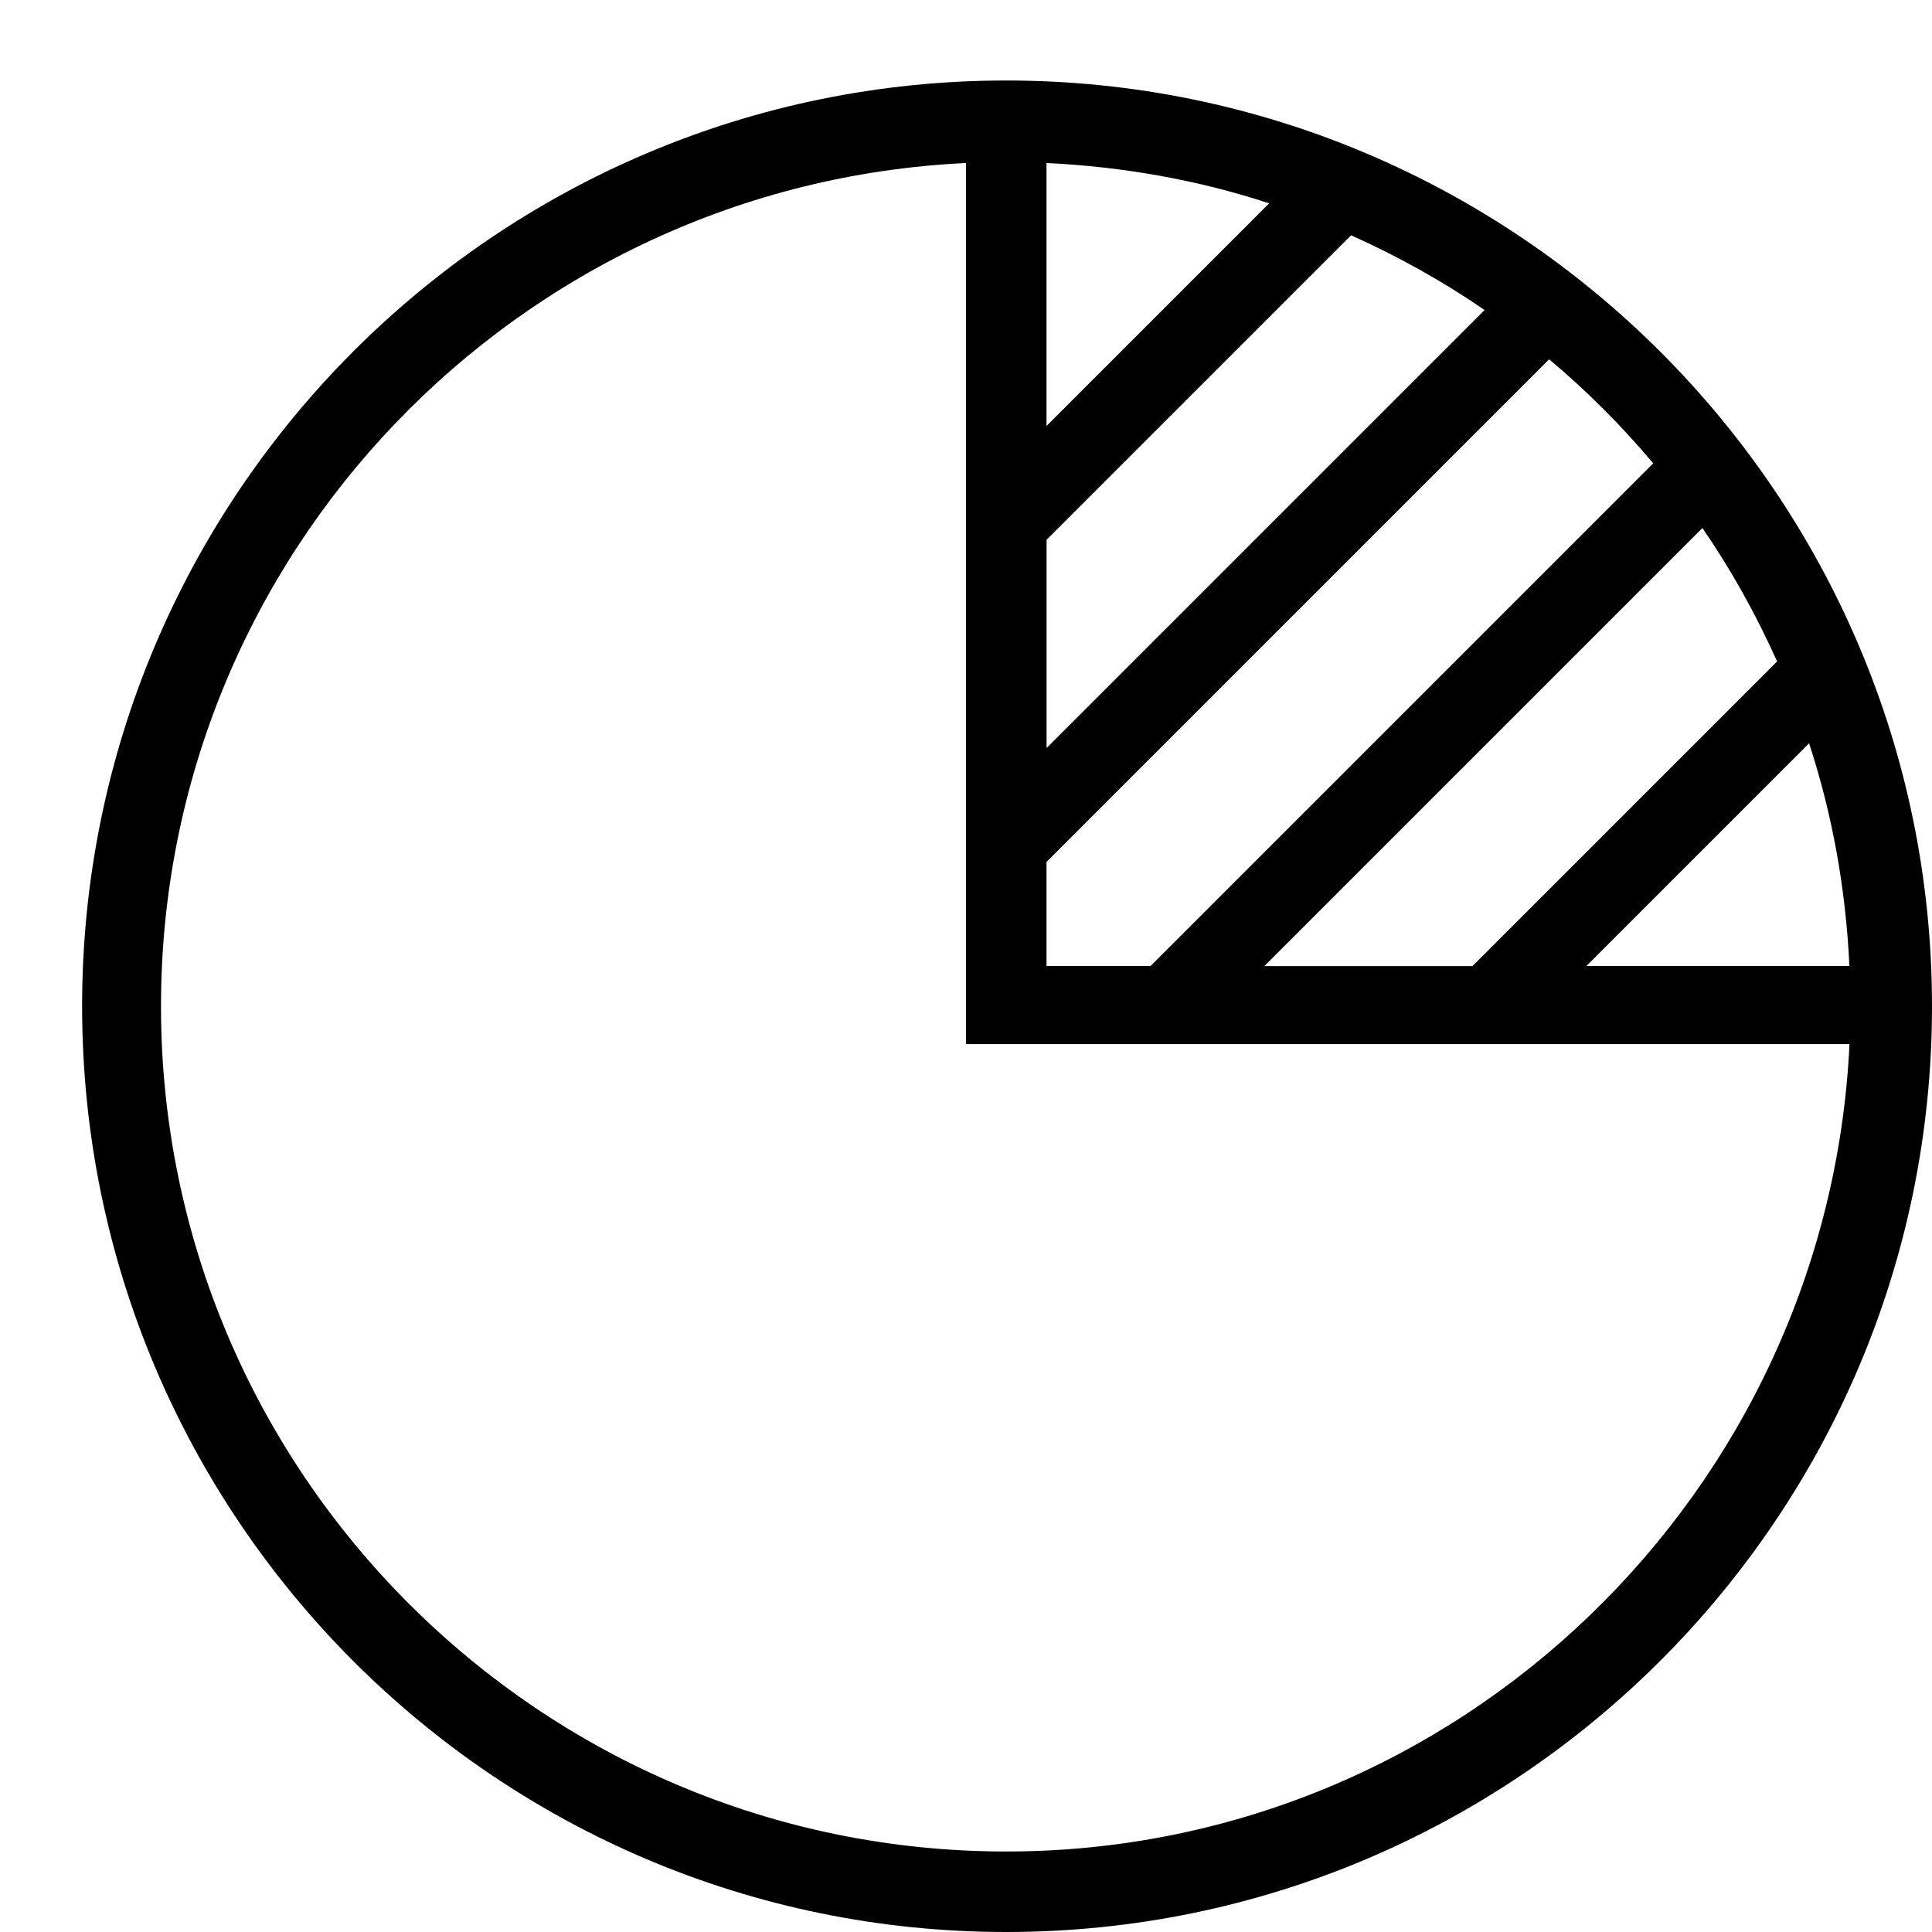
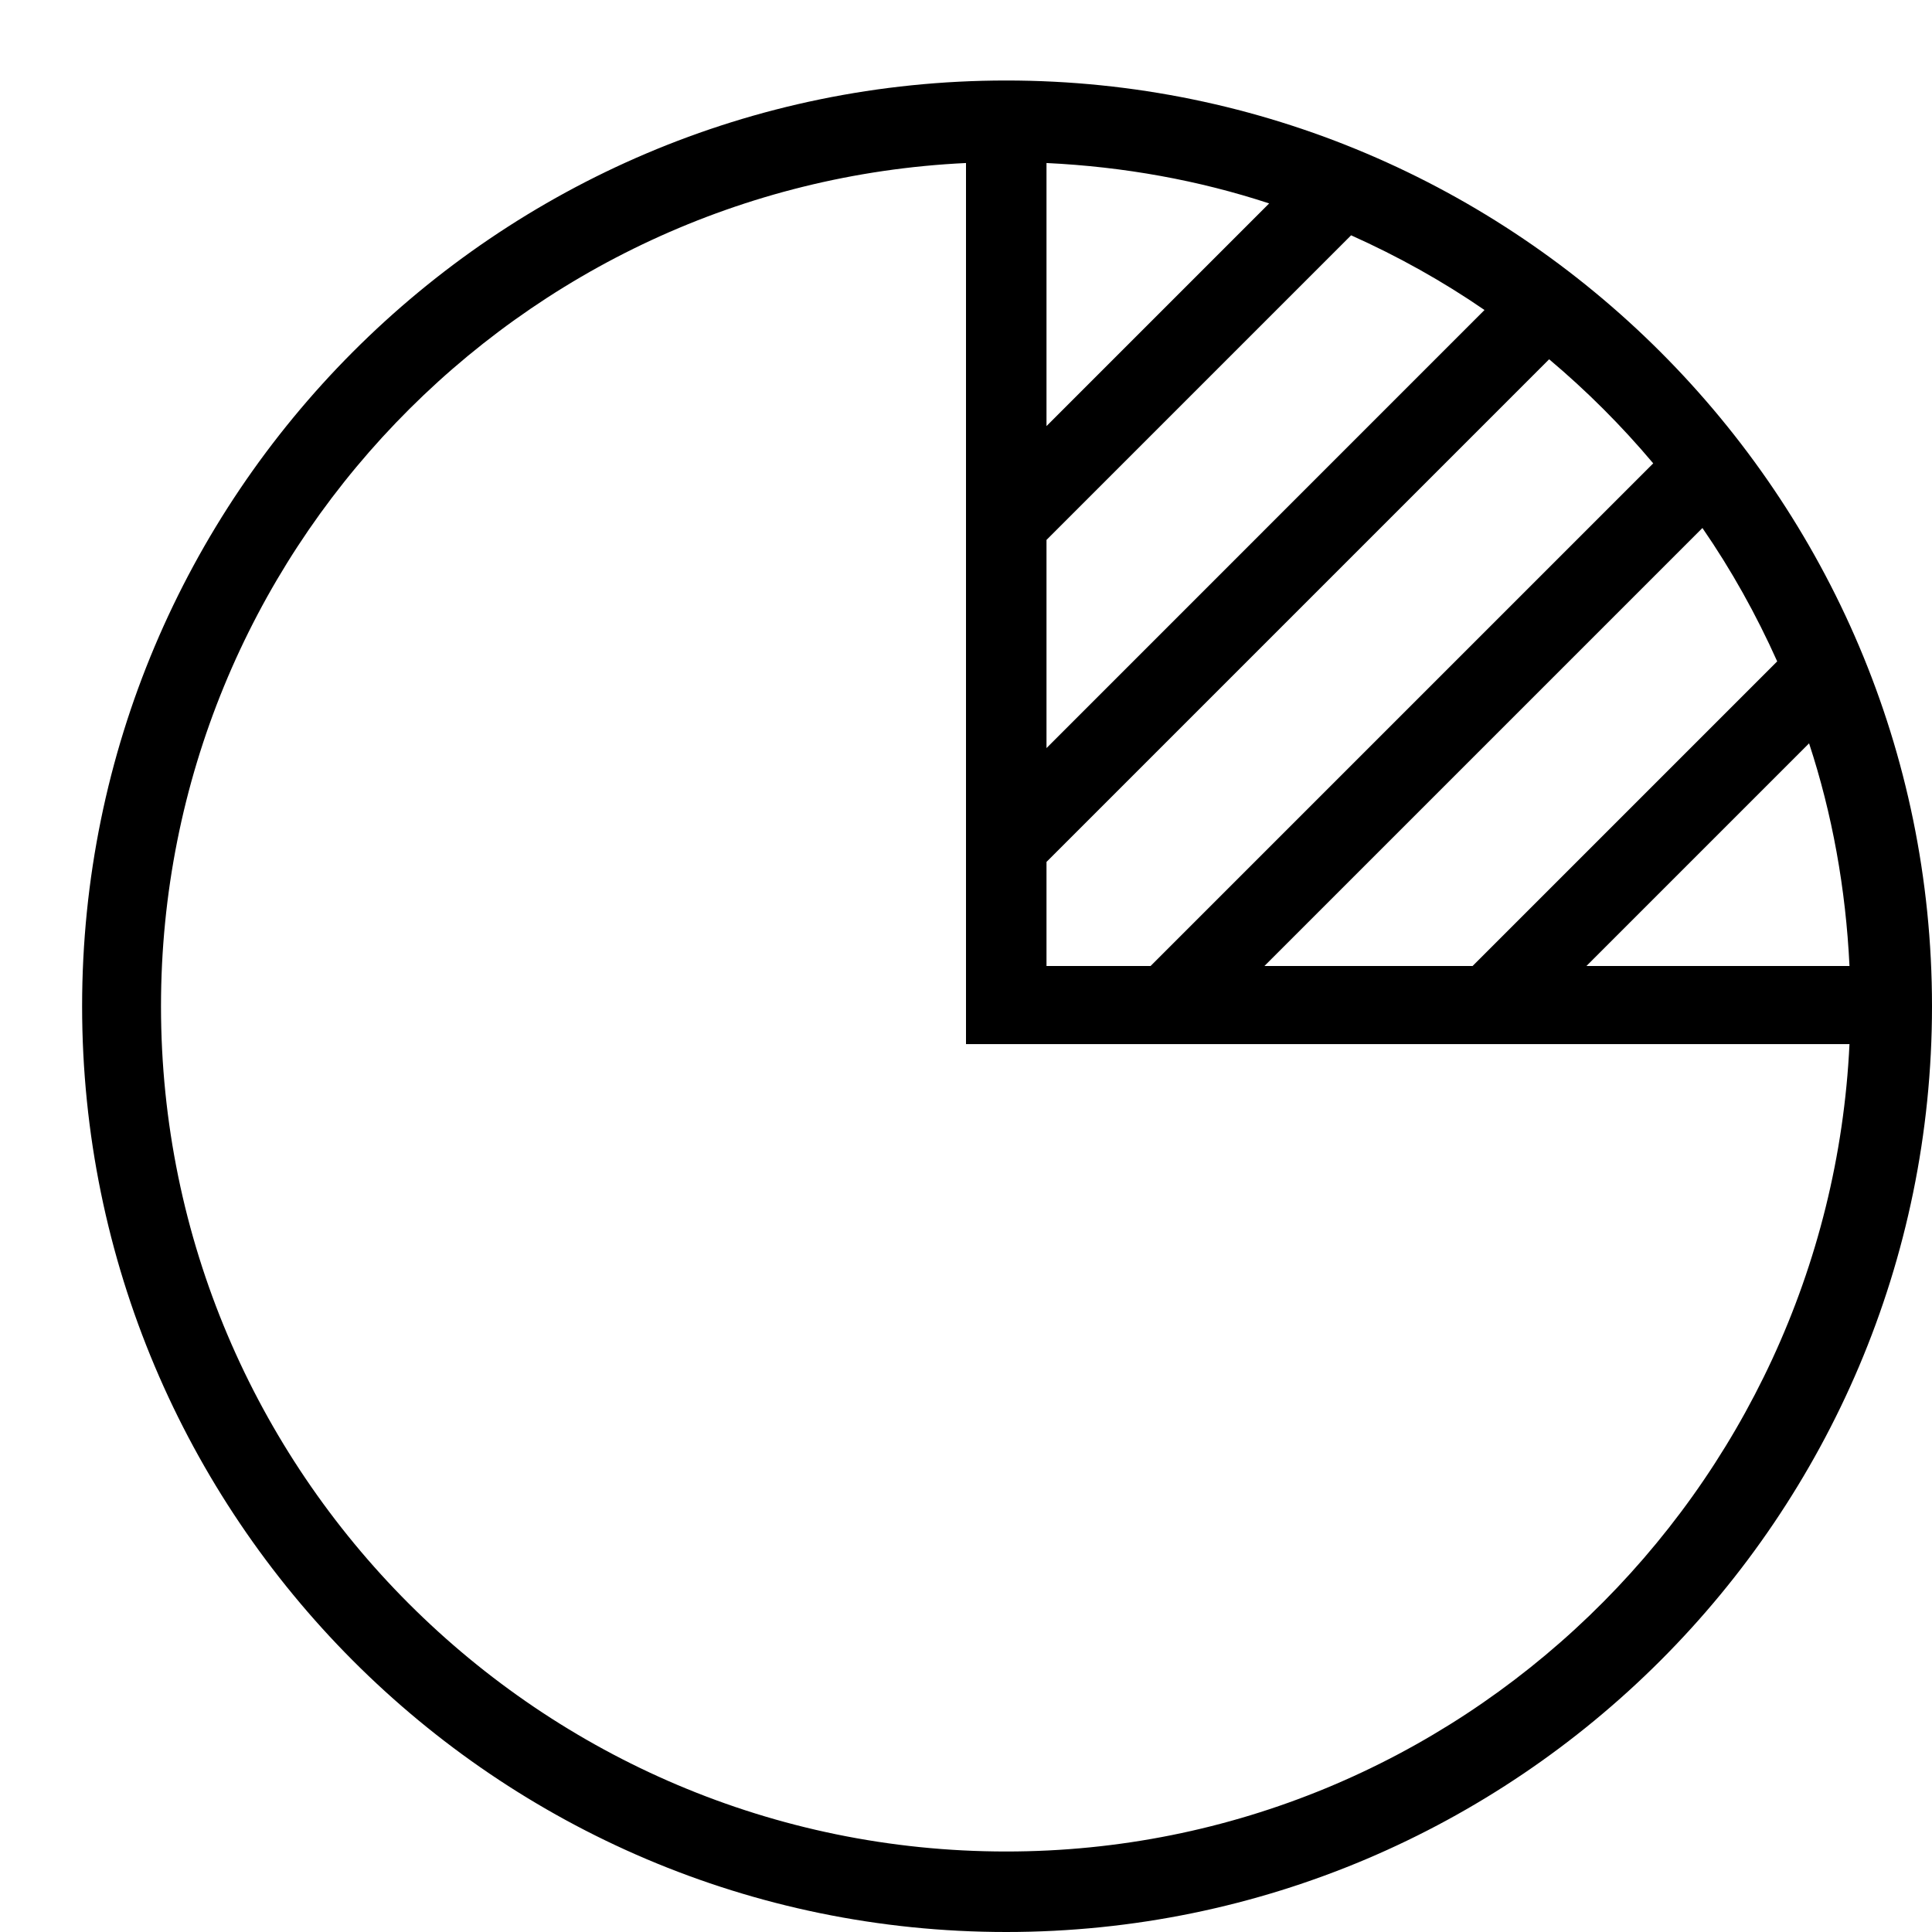
- <svg xmlns="http://www.w3.org/2000/svg" id="icons" viewBox="0 0 24 24">
-   <defs>
-     <style>.cls-1{fill:none;}</style>
-   </defs>
-   <path d="M12.5,1C6.159,1,1.02,6.159,1.02,12.5s5.139,11.5,11.48,11.5,11.5-5.159,11.5-11.5S18.841,1,12.5,1ZM22.975,12h-3.268l2.766-2.766c.288.877.456,1.805.501,2.766ZM21.148,6.559c.358.52.667,1.076.928,1.658l-3.784,3.784h-2.586l5.441-5.441ZM13,2.025c.961.046,1.889.213,2.766.501l-2.766,2.766v-3.268ZM13,6.707l3.784-3.784c.582.261,1.137.57,1.658.928l-5.441,5.441v-2.586ZM13,10.707l6.244-6.244c.468.393.9.825,1.293,1.293l-6.244,6.244h-1.293v-1.293ZM12.5,23c-5.79,0-10.5-4.71-10.5-10.5C2,6.879,6.443,2.289,12,2.025v10.945h10.975c-.263,5.557-4.853,10.03-10.475,10.03Z" />
-   <rect class="cls-1" width="24" height="24" />
+ <svg xmlns="http://www.w3.org/2000/svg" viewBox="0 0 24 24">
+   <path d="M12.5 1C6.16 1 1.02 6.16 1.02 12.5S6.16 24 12.5 24 24 18.84 24 12.5 18.84 1 12.5 1zm10.475 11h-3.268l2.766-2.766c.288.877.456 1.805.502 2.766zm-1.827-5.441c.359.52.668 1.075.929 1.657L18.293 12h-2.586l5.441-5.441zM13 2.025c.96.046 1.89.214 2.766.502L13 5.293V2.025zm0 4.682l3.784-3.784c.582.261 1.137.57 1.657.928L13 9.293V6.707zm0 4l6.244-6.244c.467.393.9.826 1.293 1.293L14.293 12H13v-1.293zM12.5 23C6.71 23 2 18.29 2 12.5 2 6.879 6.443 2.289 12 2.025V12.97h10.975C22.71 18.527 18.12 23 12.5 23z" />
+   <path fill="none" d="M0 0h24v24H0z" />
</svg>
